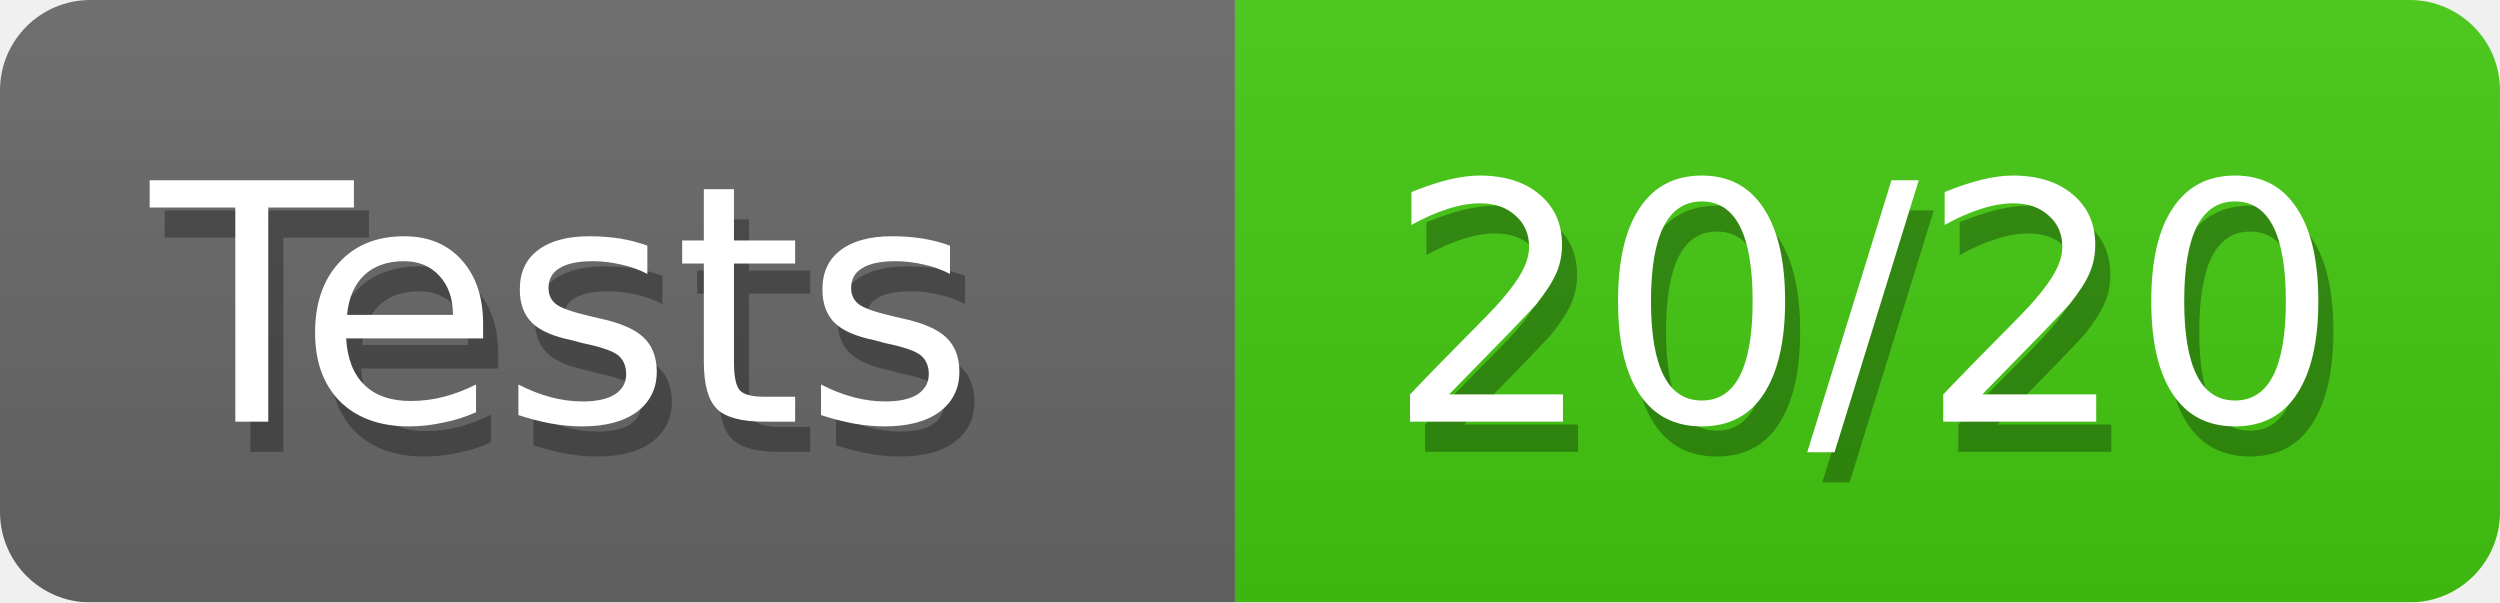
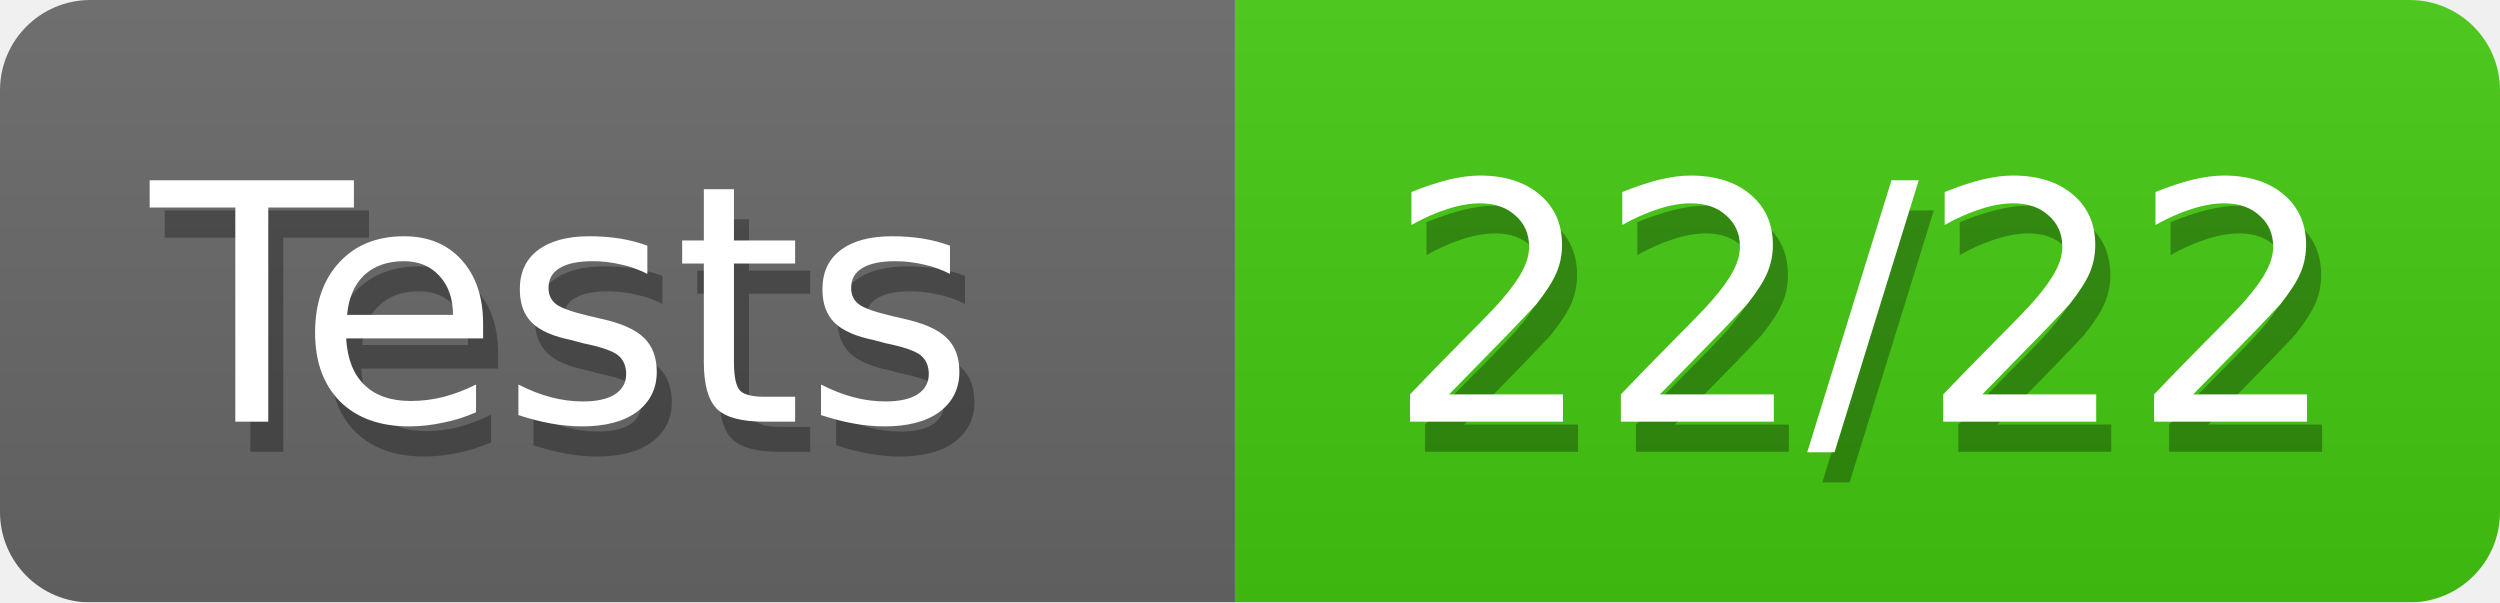
<svg xmlns="http://www.w3.org/2000/svg" width="83" height="20">
  <defs>
    <linearGradient id="smooth" x2="0" y2="100%">
      <stop offset="0" stop-color="#aaa" stop-opacity=".1" />
      <stop offset="1" stop-opacity=".1" />
    </linearGradient>
    <style>text{font-size:11px;font-family:Verdana,DejaVu Sans,Geneva,sans-serif}text.shadow{fill:#010101;fill-opacity:.3}text.high{fill:#fff}</style>
    <mask id="round">
      <rect width="100%" height="100%" rx="3" fill="#fff" />
    </mask>
  </defs>
  <g id="bg" mask="url(#round)">
    <path fill="#696969" d="M0 0h41v20H0z" />
    <path fill="#4c1" d="M41 0h42v20H41z" />
    <path fill="url(#smooth)" d="M0 0h83v20H0z" />
  </g>
  <g id="fg">
    <text class="shadow" x="5.5" y="15">Tests</text>
    <text class="high" x="5" y="14">Tests</text>
-     <text class="shadow" x="46.5" y="15">20/20</text>
-     <text class="high" x="46" y="14">20/20</text>
+     <text class="shadow" x="46.5" y="15">22/22</text>
+     <text class="high" x="46" y="14">22/22</text>
  </g>
</svg>
